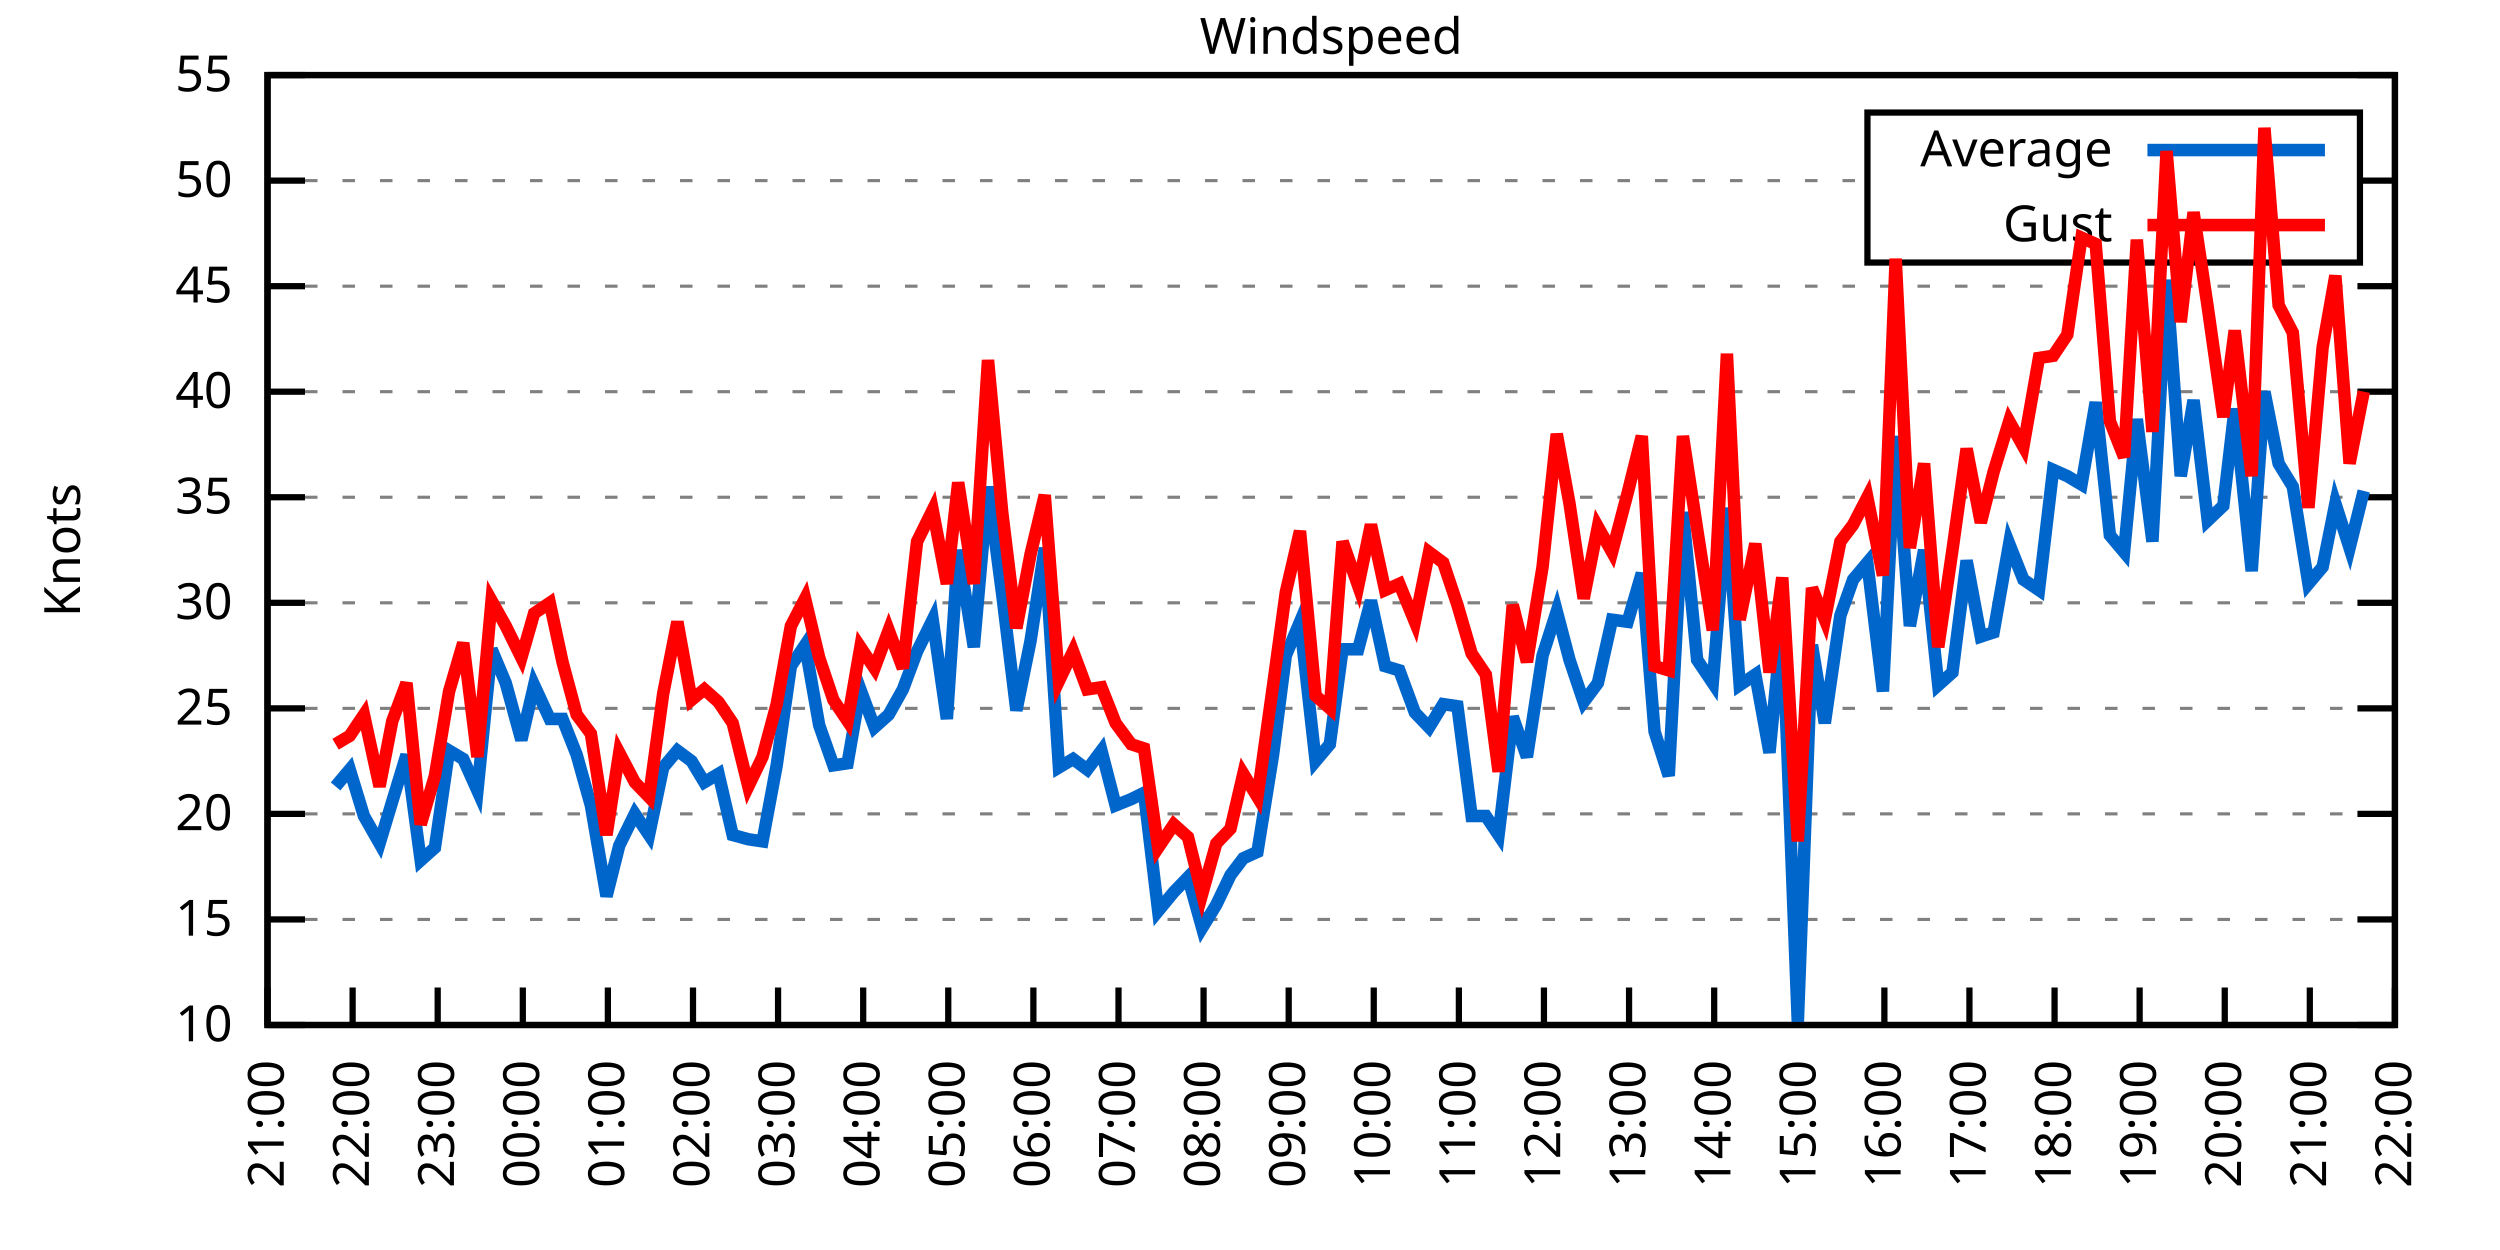
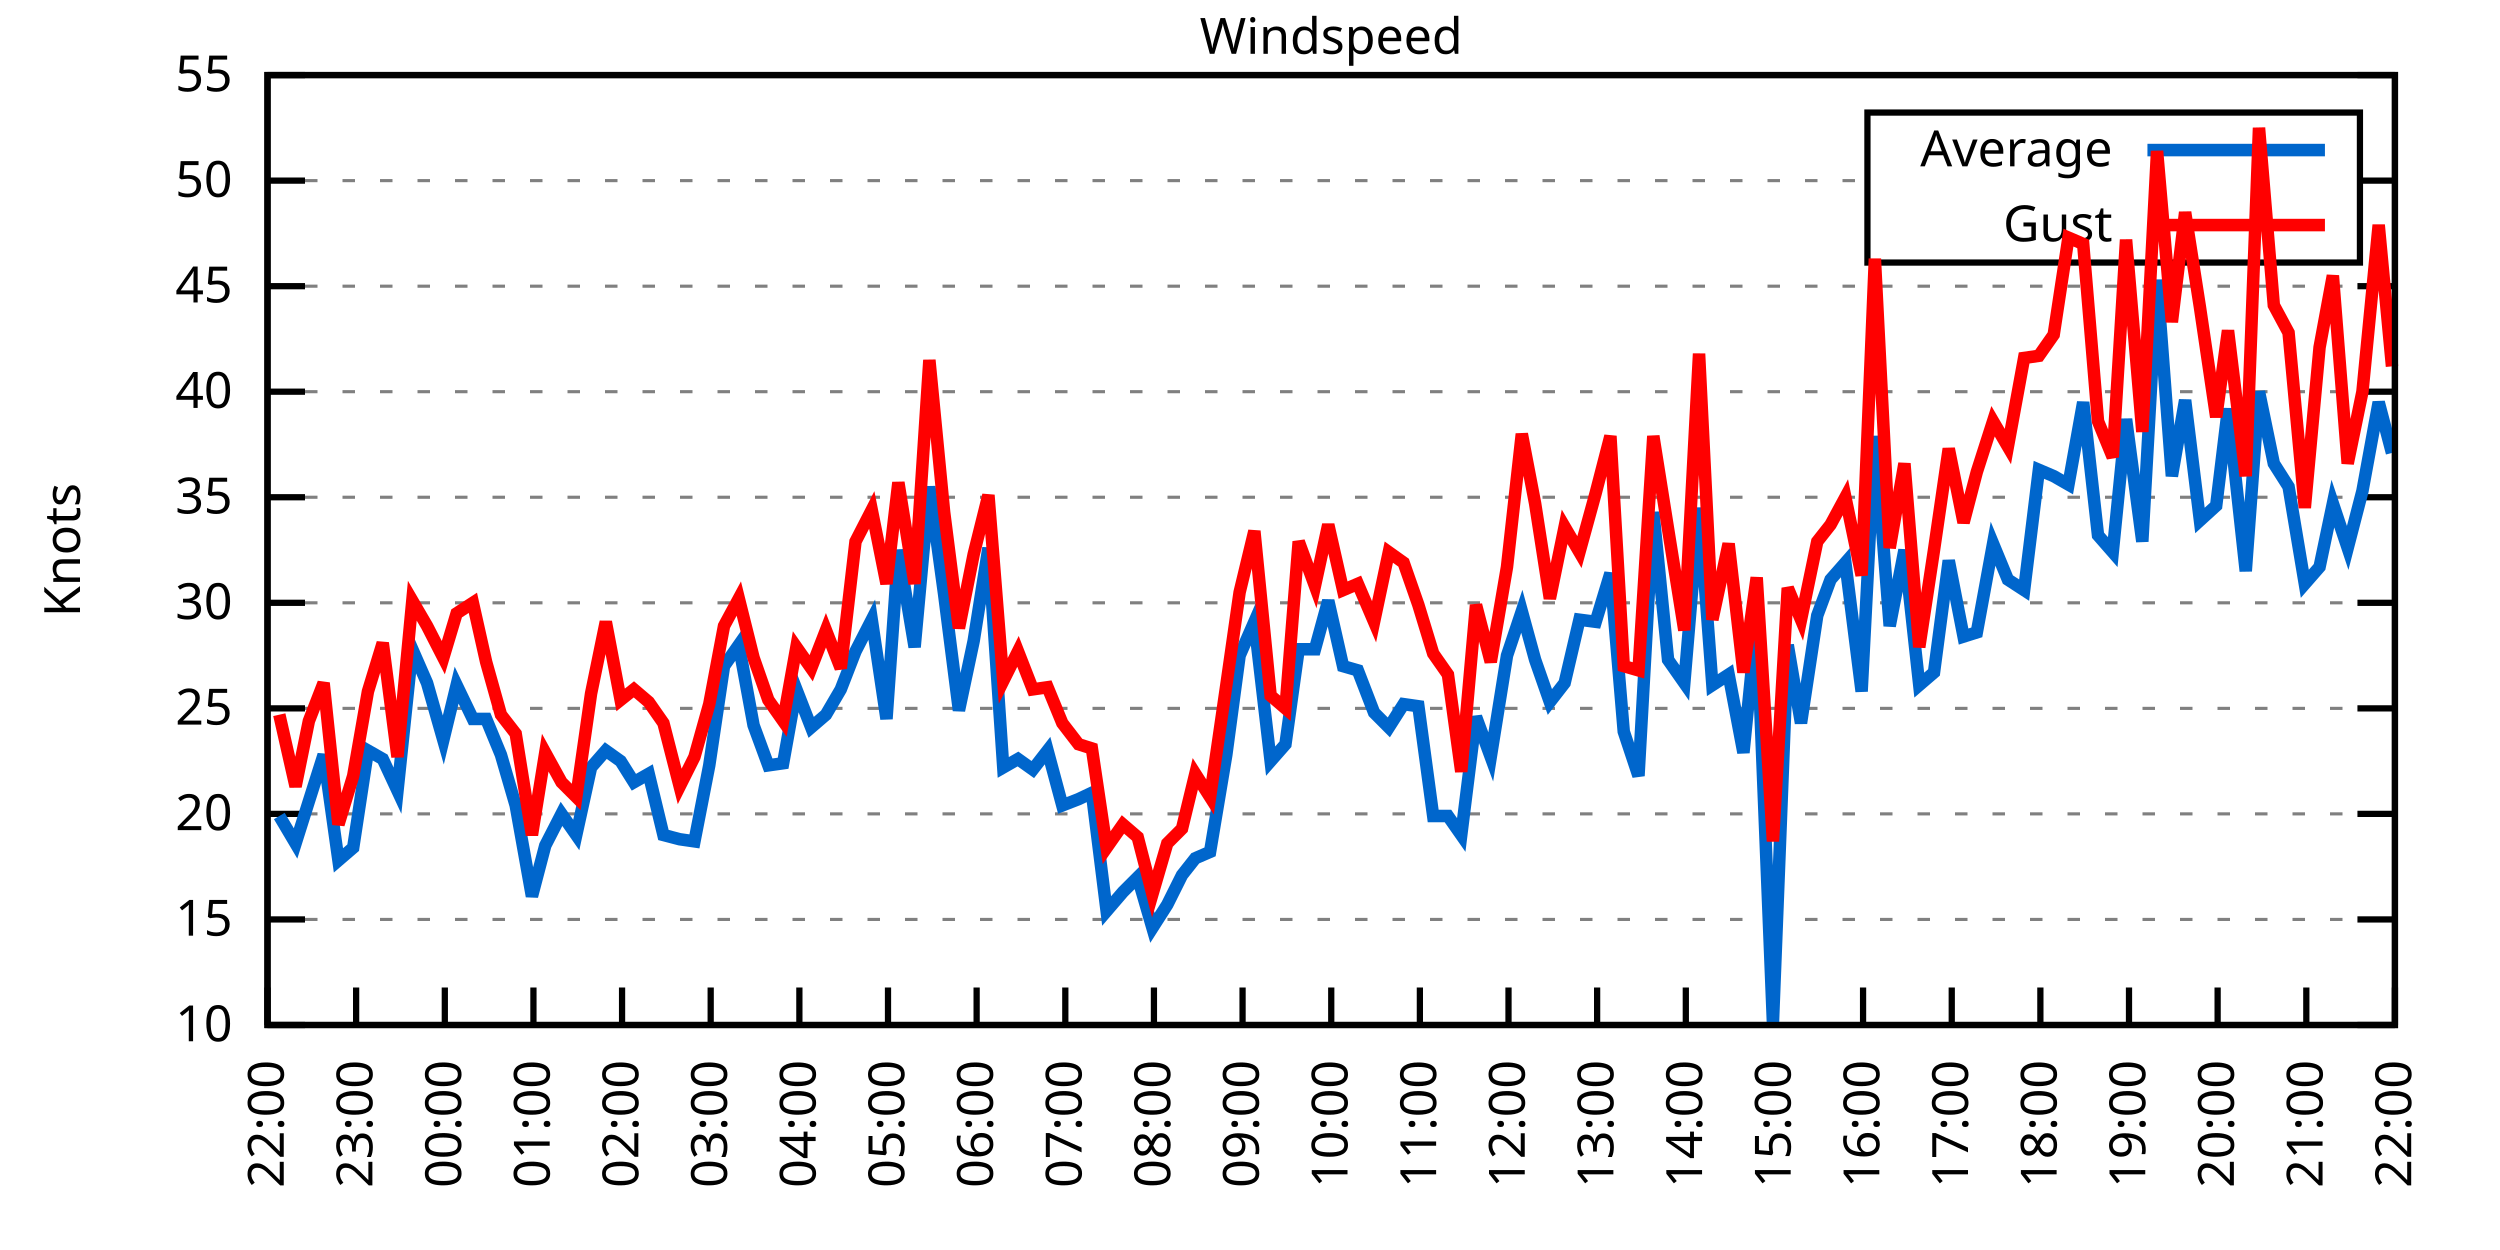
<svg xmlns="http://www.w3.org/2000/svg" xmlns:xlink="http://www.w3.org/1999/xlink" width="400" height="200" viewBox="0 0 400 200">
  <g id="gnuplot_canvas">
    <rect x="0" y="0" width="400" height="200" fill="none" />
    <defs>
      <circle id="gpDot" r="0.5" stroke-width="0.5" stroke="currentColor" />
      <path id="gpPt0" stroke-width="0.333" stroke="currentColor" d="M-1,0 h2 M0,-1 v2" />
      <path id="gpPt1" stroke-width="0.333" stroke="currentColor" d="M-1,-1 L1,1 M1,-1 L-1,1" />
      <path id="gpPt2" stroke-width="0.333" stroke="currentColor" d="M-1,0 L1,0 M0,-1 L0,1 M-1,-1 L1,1 M-1,1 L1,-1" />
      <rect id="gpPt3" stroke-width="0.333" stroke="currentColor" x="-1" y="-1" width="2" height="2" />
      <rect id="gpPt4" stroke-width="0.333" stroke="currentColor" fill="currentColor" x="-1" y="-1" width="2" height="2" />
      <circle id="gpPt5" stroke-width="0.333" stroke="currentColor" cx="0" cy="0" r="1" />
      <use xlink:href="#gpPt5" id="gpPt6" fill="currentColor" stroke="none" />
      <path id="gpPt7" stroke-width="0.333" stroke="currentColor" d="M0,-1.33 L-1.33,0.67 L1.33,0.67 z" />
      <use xlink:href="#gpPt7" id="gpPt8" fill="currentColor" stroke="none" />
      <use xlink:href="#gpPt7" id="gpPt9" stroke="currentColor" transform="rotate(180)" />
      <use xlink:href="#gpPt9" id="gpPt10" fill="currentColor" stroke="none" />
      <use xlink:href="#gpPt3" id="gpPt11" stroke="currentColor" transform="rotate(45)" />
      <use xlink:href="#gpPt11" id="gpPt12" fill="currentColor" stroke="none" />
      <path id="gpPt13" stroke-width="0.333" stroke="currentColor" d="M0,1.330 L1.265,0.411 L0.782,-1.067 L-0.782,-1.076 L-1.265,0.411 z" />
      <use xlink:href="#gpPt13" id="gpPt14" fill="currentColor" stroke="none" />
      <filter id="textbox" filterUnits="objectBoundingBox" x="0" y="0" height="1" width="1">
        <feFlood flood-color="white" flood-opacity="1" result="bgnd" />
        <feComposite in="SourceGraphic" in2="bgnd" operator="atop" />
      </filter>
      <filter id="greybox" filterUnits="objectBoundingBox" x="0" y="0" height="1" width="1">
        <feFlood flood-color="lightgrey" flood-opacity="1" result="grey" />
        <feComposite in="SourceGraphic" in2="grey" operator="atop" />
      </filter>
    </defs>
    <g fill="none" color="white" stroke="currentColor" stroke-width="1.00" stroke-linecap="butt" stroke-linejoin="miter">
</g>
    <g fill="none" color="black" stroke="currentColor" stroke-width="1.00" stroke-linecap="butt" stroke-linejoin="miter">
      <g stroke="none" shape-rendering="crispEdges">
        <polygon fill="rgb(255, 255, 255)" points="42.80,164.00 383.18,164.00 383.18,12.02 42.80,12.02 " />
      </g>
    </g>
    <g fill="none" color="black" stroke="currentColor" stroke-width="1.00" stroke-linecap="butt" stroke-linejoin="miter">
</g>
    <g fill="none" color="black" stroke="black" stroke-width="0.50" stroke-linecap="butt" stroke-linejoin="miter">
</g>
    <g fill="none" color="gray" stroke="currentColor" stroke-width="0.50" stroke-linecap="butt" stroke-linejoin="miter">
      <path stroke="gray" stroke-dasharray="2,4" class="gridline" d="M42.80,164.00 L383.19,164.00  " />
    </g>
    <g fill="none" color="gray" stroke="gray" stroke-width="1.00" stroke-linecap="butt" stroke-linejoin="miter">
</g>
    <g fill="none" color="black" stroke="currentColor" stroke-width="1.00" stroke-linecap="butt" stroke-linejoin="miter">
      <path stroke="black" d="M42.80,164.00 L48.80,164.00 M383.19,164.00 L377.19,164.00  " />
      <g transform="translate(37.20,166.60)" stroke="none" fill="black" font-family="Sans" font-size="8.00" text-anchor="end">
        <text>
          <tspan font-family="Sans"> 10</tspan>
        </text>
      </g>
    </g>
    <g fill="none" color="black" stroke="currentColor" stroke-width="1.00" stroke-linecap="butt" stroke-linejoin="miter">
</g>
    <g fill="none" color="black" stroke="black" stroke-width="0.50" stroke-linecap="butt" stroke-linejoin="miter">
</g>
    <g fill="none" color="gray" stroke="currentColor" stroke-width="0.50" stroke-linecap="butt" stroke-linejoin="miter">
      <path stroke="gray" stroke-dasharray="2,4" class="gridline" d="M42.80,147.11 L383.19,147.11  " />
    </g>
    <g fill="none" color="gray" stroke="gray" stroke-width="1.00" stroke-linecap="butt" stroke-linejoin="miter">
</g>
    <g fill="none" color="black" stroke="currentColor" stroke-width="1.00" stroke-linecap="butt" stroke-linejoin="miter">
      <path stroke="black" d="M42.80,147.11 L48.80,147.11 M383.19,147.11 L377.19,147.11  " />
      <g transform="translate(37.20,149.71)" stroke="none" fill="black" font-family="Sans" font-size="8.00" text-anchor="end">
        <text>
          <tspan font-family="Sans"> 15</tspan>
        </text>
      </g>
    </g>
    <g fill="none" color="black" stroke="currentColor" stroke-width="1.00" stroke-linecap="butt" stroke-linejoin="miter">
</g>
    <g fill="none" color="black" stroke="black" stroke-width="0.50" stroke-linecap="butt" stroke-linejoin="miter">
</g>
    <g fill="none" color="gray" stroke="currentColor" stroke-width="0.50" stroke-linecap="butt" stroke-linejoin="miter">
      <path stroke="gray" stroke-dasharray="2,4" class="gridline" d="M42.80,130.22 L383.19,130.22  " />
    </g>
    <g fill="none" color="gray" stroke="gray" stroke-width="1.00" stroke-linecap="butt" stroke-linejoin="miter">
</g>
    <g fill="none" color="black" stroke="currentColor" stroke-width="1.00" stroke-linecap="butt" stroke-linejoin="miter">
      <path stroke="black" d="M42.80,130.22 L48.80,130.22 M383.19,130.22 L377.19,130.22  " />
      <g transform="translate(37.20,132.82)" stroke="none" fill="black" font-family="Sans" font-size="8.00" text-anchor="end">
        <text>
          <tspan font-family="Sans"> 20</tspan>
        </text>
      </g>
    </g>
    <g fill="none" color="black" stroke="currentColor" stroke-width="1.00" stroke-linecap="butt" stroke-linejoin="miter">
</g>
    <g fill="none" color="black" stroke="black" stroke-width="0.50" stroke-linecap="butt" stroke-linejoin="miter">
</g>
    <g fill="none" color="gray" stroke="currentColor" stroke-width="0.50" stroke-linecap="butt" stroke-linejoin="miter">
      <path stroke="gray" stroke-dasharray="2,4" class="gridline" d="M42.80,113.34 L383.19,113.34  " />
    </g>
    <g fill="none" color="gray" stroke="gray" stroke-width="1.00" stroke-linecap="butt" stroke-linejoin="miter">
</g>
    <g fill="none" color="black" stroke="currentColor" stroke-width="1.00" stroke-linecap="butt" stroke-linejoin="miter">
      <path stroke="black" d="M42.80,113.34 L48.80,113.34 M383.19,113.34 L377.19,113.34  " />
      <g transform="translate(37.20,115.94)" stroke="none" fill="black" font-family="Sans" font-size="8.00" text-anchor="end">
        <text>
          <tspan font-family="Sans"> 25</tspan>
        </text>
      </g>
    </g>
    <g fill="none" color="black" stroke="currentColor" stroke-width="1.00" stroke-linecap="butt" stroke-linejoin="miter">
</g>
    <g fill="none" color="black" stroke="black" stroke-width="0.50" stroke-linecap="butt" stroke-linejoin="miter">
</g>
    <g fill="none" color="gray" stroke="currentColor" stroke-width="0.50" stroke-linecap="butt" stroke-linejoin="miter">
      <path stroke="gray" stroke-dasharray="2,4" class="gridline" d="M42.80,96.45 L383.19,96.45  " />
    </g>
    <g fill="none" color="gray" stroke="gray" stroke-width="1.00" stroke-linecap="butt" stroke-linejoin="miter">
</g>
    <g fill="none" color="black" stroke="currentColor" stroke-width="1.00" stroke-linecap="butt" stroke-linejoin="miter">
      <path stroke="black" d="M42.80,96.45 L48.80,96.45 M383.19,96.45 L377.19,96.45  " />
      <g transform="translate(37.20,99.05)" stroke="none" fill="black" font-family="Sans" font-size="8.00" text-anchor="end">
        <text>
          <tspan font-family="Sans"> 30</tspan>
        </text>
      </g>
    </g>
    <g fill="none" color="black" stroke="currentColor" stroke-width="1.00" stroke-linecap="butt" stroke-linejoin="miter">
</g>
    <g fill="none" color="black" stroke="black" stroke-width="0.50" stroke-linecap="butt" stroke-linejoin="miter">
</g>
    <g fill="none" color="gray" stroke="currentColor" stroke-width="0.50" stroke-linecap="butt" stroke-linejoin="miter">
      <path stroke="gray" stroke-dasharray="2,4" class="gridline" d="M42.80,79.56 L383.19,79.56  " />
    </g>
    <g fill="none" color="gray" stroke="gray" stroke-width="1.00" stroke-linecap="butt" stroke-linejoin="miter">
</g>
    <g fill="none" color="black" stroke="currentColor" stroke-width="1.00" stroke-linecap="butt" stroke-linejoin="miter">
      <path stroke="black" d="M42.80,79.56 L48.80,79.56 M383.19,79.56 L377.19,79.56  " />
      <g transform="translate(37.20,82.16)" stroke="none" fill="black" font-family="Sans" font-size="8.00" text-anchor="end">
        <text>
          <tspan font-family="Sans"> 35</tspan>
        </text>
      </g>
    </g>
    <g fill="none" color="black" stroke="currentColor" stroke-width="1.00" stroke-linecap="butt" stroke-linejoin="miter">
</g>
    <g fill="none" color="black" stroke="black" stroke-width="0.50" stroke-linecap="butt" stroke-linejoin="miter">
</g>
    <g fill="none" color="gray" stroke="currentColor" stroke-width="0.50" stroke-linecap="butt" stroke-linejoin="miter">
      <path stroke="gray" stroke-dasharray="2,4" class="gridline" d="M42.80,62.67 L383.19,62.67  " />
    </g>
    <g fill="none" color="gray" stroke="gray" stroke-width="1.00" stroke-linecap="butt" stroke-linejoin="miter">
</g>
    <g fill="none" color="black" stroke="currentColor" stroke-width="1.00" stroke-linecap="butt" stroke-linejoin="miter">
      <path stroke="black" d="M42.80,62.67 L48.80,62.67 M383.19,62.67 L377.19,62.67  " />
      <g transform="translate(37.20,65.27)" stroke="none" fill="black" font-family="Sans" font-size="8.00" text-anchor="end">
        <text>
          <tspan font-family="Sans"> 40</tspan>
        </text>
      </g>
    </g>
    <g fill="none" color="black" stroke="currentColor" stroke-width="1.00" stroke-linecap="butt" stroke-linejoin="miter">
</g>
    <g fill="none" color="black" stroke="black" stroke-width="0.50" stroke-linecap="butt" stroke-linejoin="miter">
</g>
    <g fill="none" color="gray" stroke="currentColor" stroke-width="0.50" stroke-linecap="butt" stroke-linejoin="miter">
      <path stroke="gray" stroke-dasharray="2,4" class="gridline" d="M42.80,45.79 L383.19,45.79  " />
    </g>
    <g fill="none" color="gray" stroke="gray" stroke-width="1.00" stroke-linecap="butt" stroke-linejoin="miter">
</g>
    <g fill="none" color="black" stroke="currentColor" stroke-width="1.00" stroke-linecap="butt" stroke-linejoin="miter">
      <path stroke="black" d="M42.80,45.79 L48.80,45.79 M383.19,45.79 L377.19,45.79  " />
      <g transform="translate(37.20,48.39)" stroke="none" fill="black" font-family="Sans" font-size="8.00" text-anchor="end">
        <text>
          <tspan font-family="Sans"> 45</tspan>
        </text>
      </g>
    </g>
    <g fill="none" color="black" stroke="currentColor" stroke-width="1.00" stroke-linecap="butt" stroke-linejoin="miter">
</g>
    <g fill="none" color="black" stroke="black" stroke-width="0.50" stroke-linecap="butt" stroke-linejoin="miter">
</g>
    <g fill="none" color="gray" stroke="currentColor" stroke-width="0.50" stroke-linecap="butt" stroke-linejoin="miter">
      <path stroke="gray" stroke-dasharray="2,4" class="gridline" d="M42.80,28.90 L298.79,28.90 M377.59,28.90 L383.19,28.90  " />
    </g>
    <g fill="none" color="gray" stroke="gray" stroke-width="1.00" stroke-linecap="butt" stroke-linejoin="miter">
</g>
    <g fill="none" color="black" stroke="currentColor" stroke-width="1.00" stroke-linecap="butt" stroke-linejoin="miter">
      <path stroke="black" d="M42.80,28.90 L48.80,28.90 M383.19,28.90 L377.19,28.90  " />
      <g transform="translate(37.20,31.50)" stroke="none" fill="black" font-family="Sans" font-size="8.00" text-anchor="end">
        <text>
          <tspan font-family="Sans"> 50</tspan>
        </text>
      </g>
    </g>
    <g fill="none" color="black" stroke="currentColor" stroke-width="1.00" stroke-linecap="butt" stroke-linejoin="miter">
</g>
    <g fill="none" color="black" stroke="black" stroke-width="0.50" stroke-linecap="butt" stroke-linejoin="miter">
</g>
    <g fill="none" color="gray" stroke="currentColor" stroke-width="0.50" stroke-linecap="butt" stroke-linejoin="miter">
      <path stroke="gray" stroke-dasharray="2,4" class="gridline" d="M42.80,12.01 L383.19,12.01  " />
    </g>
    <g fill="none" color="gray" stroke="gray" stroke-width="1.00" stroke-linecap="butt" stroke-linejoin="miter">
</g>
    <g fill="none" color="black" stroke="currentColor" stroke-width="1.00" stroke-linecap="butt" stroke-linejoin="miter">
      <path stroke="black" d="M42.80,12.01 L48.80,12.01 M383.19,12.01 L377.19,12.01  " />
      <g transform="translate(37.20,14.61)" stroke="none" fill="black" font-family="Sans" font-size="8.00" text-anchor="end">
        <text>
          <tspan font-family="Sans"> 55</tspan>
        </text>
      </g>
    </g>
    <g fill="none" color="black" stroke="currentColor" stroke-width="1.00" stroke-linecap="butt" stroke-linejoin="miter">
      <path stroke="black" d="M42.80,164.00 L42.80,158.00  " />
      <g transform="translate(45.40,169.60) rotate(270.00)" stroke="none" fill="black" font-family="Sans" font-size="8.00" text-anchor="end">
        <text>
-           <tspan font-family="Sans">21:00</tspan>
-         </text>
-       </g>
-     </g>
-     <g fill="none" color="black" stroke="currentColor" stroke-width="1.00" stroke-linecap="butt" stroke-linejoin="miter">
-       <path stroke="black" d="M56.42,164.00 L56.42,158.00  " />
-       <g transform="translate(59.02,169.60) rotate(270.00)" stroke="none" fill="black" font-family="Sans" font-size="8.00" text-anchor="end">
-         <text>
          <tspan font-family="Sans">22:00</tspan>
        </text>
      </g>
    </g>
    <g fill="none" color="black" stroke="currentColor" stroke-width="1.00" stroke-linecap="butt" stroke-linejoin="miter">
-       <path stroke="black" d="M70.03,164.00 L70.03,158.00  " />
-       <g transform="translate(72.63,169.60) rotate(270.00)" stroke="none" fill="black" font-family="Sans" font-size="8.00" text-anchor="end">
+       <path stroke="black" d="M56.98,164.00 L56.98,158.00  " />
+       <g transform="translate(59.58,169.60) rotate(270.00)" stroke="none" fill="black" font-family="Sans" font-size="8.00" text-anchor="end">
        <text>
          <tspan font-family="Sans">23:00</tspan>
        </text>
      </g>
    </g>
    <g fill="none" color="black" stroke="currentColor" stroke-width="1.00" stroke-linecap="butt" stroke-linejoin="miter">
-       <path stroke="black" d="M83.65,164.00 L83.65,158.00  " />
-       <g transform="translate(86.25,169.60) rotate(270.00)" stroke="none" fill="black" font-family="Sans" font-size="8.00" text-anchor="end">
+       <path stroke="black" d="M71.17,164.00 L71.17,158.00  " />
+       <g transform="translate(73.77,169.60) rotate(270.00)" stroke="none" fill="black" font-family="Sans" font-size="8.00" text-anchor="end">
        <text>
          <tspan font-family="Sans">00:00</tspan>
        </text>
      </g>
    </g>
    <g fill="none" color="black" stroke="currentColor" stroke-width="1.00" stroke-linecap="butt" stroke-linejoin="miter">
-       <path stroke="black" d="M97.26,164.00 L97.26,158.00  " />
-       <g transform="translate(99.86,169.60) rotate(270.00)" stroke="none" fill="black" font-family="Sans" font-size="8.00" text-anchor="end">
+       <path stroke="black" d="M85.35,164.00 L85.35,158.00  " />
+       <g transform="translate(87.95,169.60) rotate(270.00)" stroke="none" fill="black" font-family="Sans" font-size="8.00" text-anchor="end">
        <text>
          <tspan font-family="Sans">01:00</tspan>
        </text>
      </g>
    </g>
    <g fill="none" color="black" stroke="currentColor" stroke-width="1.00" stroke-linecap="butt" stroke-linejoin="miter">
-       <path stroke="black" d="M110.88,164.00 L110.88,158.00  " />
-       <g transform="translate(113.48,169.60) rotate(270.00)" stroke="none" fill="black" font-family="Sans" font-size="8.00" text-anchor="end">
+       <path stroke="black" d="M99.53,164.00 L99.53,158.00  " />
+       <g transform="translate(102.13,169.60) rotate(270.00)" stroke="none" fill="black" font-family="Sans" font-size="8.00" text-anchor="end">
        <text>
          <tspan font-family="Sans">02:00</tspan>
        </text>
      </g>
    </g>
    <g fill="none" color="black" stroke="currentColor" stroke-width="1.00" stroke-linecap="butt" stroke-linejoin="miter">
-       <path stroke="black" d="M124.49,164.00 L124.49,158.00  " />
-       <g transform="translate(127.09,169.60) rotate(270.00)" stroke="none" fill="black" font-family="Sans" font-size="8.00" text-anchor="end">
+       <path stroke="black" d="M113.71,164.00 L113.71,158.00  " />
+       <g transform="translate(116.31,169.60) rotate(270.00)" stroke="none" fill="black" font-family="Sans" font-size="8.00" text-anchor="end">
        <text>
          <tspan font-family="Sans">03:00</tspan>
        </text>
      </g>
    </g>
    <g fill="none" color="black" stroke="currentColor" stroke-width="1.00" stroke-linecap="butt" stroke-linejoin="miter">
-       <path stroke="black" d="M138.11,164.00 L138.11,158.00  " />
-       <g transform="translate(140.71,169.60) rotate(270.00)" stroke="none" fill="black" font-family="Sans" font-size="8.00" text-anchor="end">
+       <path stroke="black" d="M127.90,164.00 L127.90,158.00  " />
+       <g transform="translate(130.50,169.60) rotate(270.00)" stroke="none" fill="black" font-family="Sans" font-size="8.00" text-anchor="end">
        <text>
          <tspan font-family="Sans">04:00</tspan>
        </text>
      </g>
    </g>
    <g fill="none" color="black" stroke="currentColor" stroke-width="1.00" stroke-linecap="butt" stroke-linejoin="miter">
-       <path stroke="black" d="M151.72,164.00 L151.72,158.00  " />
-       <g transform="translate(154.32,169.60) rotate(270.00)" stroke="none" fill="black" font-family="Sans" font-size="8.00" text-anchor="end">
+       <path stroke="black" d="M142.08,164.00 L142.08,158.00  " />
+       <g transform="translate(144.68,169.60) rotate(270.00)" stroke="none" fill="black" font-family="Sans" font-size="8.00" text-anchor="end">
        <text>
          <tspan font-family="Sans">05:00</tspan>
        </text>
      </g>
    </g>
    <g fill="none" color="black" stroke="currentColor" stroke-width="1.00" stroke-linecap="butt" stroke-linejoin="miter">
-       <path stroke="black" d="M165.34,164.00 L165.34,158.00  " />
-       <g transform="translate(167.94,169.60) rotate(270.00)" stroke="none" fill="black" font-family="Sans" font-size="8.00" text-anchor="end">
+       <path stroke="black" d="M156.26,164.00 L156.26,158.00  " />
+       <g transform="translate(158.86,169.60) rotate(270.00)" stroke="none" fill="black" font-family="Sans" font-size="8.00" text-anchor="end">
        <text>
          <tspan font-family="Sans">06:00</tspan>
        </text>
      </g>
    </g>
    <g fill="none" color="black" stroke="currentColor" stroke-width="1.00" stroke-linecap="butt" stroke-linejoin="miter">
-       <path stroke="black" d="M178.96,164.00 L178.96,158.00  " />
-       <g transform="translate(181.56,169.60) rotate(270.00)" stroke="none" fill="black" font-family="Sans" font-size="8.00" text-anchor="end">
+       <path stroke="black" d="M170.45,164.00 L170.45,158.00  " />
+       <g transform="translate(173.05,169.60) rotate(270.00)" stroke="none" fill="black" font-family="Sans" font-size="8.00" text-anchor="end">
        <text>
          <tspan font-family="Sans">07:00</tspan>
        </text>
      </g>
    </g>
    <g fill="none" color="black" stroke="currentColor" stroke-width="1.00" stroke-linecap="butt" stroke-linejoin="miter">
-       <path stroke="black" d="M192.57,164.00 L192.57,158.00  " />
-       <g transform="translate(195.17,169.60) rotate(270.00)" stroke="none" fill="black" font-family="Sans" font-size="8.00" text-anchor="end">
+       <path stroke="black" d="M184.63,164.00 L184.63,158.00  " />
+       <g transform="translate(187.23,169.60) rotate(270.00)" stroke="none" fill="black" font-family="Sans" font-size="8.00" text-anchor="end">
        <text>
          <tspan font-family="Sans">08:00</tspan>
        </text>
      </g>
    </g>
    <g fill="none" color="black" stroke="currentColor" stroke-width="1.00" stroke-linecap="butt" stroke-linejoin="miter">
-       <path stroke="black" d="M206.19,164.00 L206.19,158.00  " />
-       <g transform="translate(208.79,169.60) rotate(270.00)" stroke="none" fill="black" font-family="Sans" font-size="8.00" text-anchor="end">
+       <path stroke="black" d="M198.81,164.00 L198.81,158.00  " />
+       <g transform="translate(201.41,169.60) rotate(270.00)" stroke="none" fill="black" font-family="Sans" font-size="8.00" text-anchor="end">
        <text>
          <tspan font-family="Sans">09:00</tspan>
        </text>
      </g>
    </g>
    <g fill="none" color="black" stroke="currentColor" stroke-width="1.00" stroke-linecap="butt" stroke-linejoin="miter">
-       <path stroke="black" d="M219.80,164.00 L219.80,158.00  " />
-       <g transform="translate(222.40,169.60) rotate(270.00)" stroke="none" fill="black" font-family="Sans" font-size="8.00" text-anchor="end">
+       <path stroke="black" d="M213.00,164.00 L213.00,158.00  " />
+       <g transform="translate(215.60,169.60) rotate(270.00)" stroke="none" fill="black" font-family="Sans" font-size="8.00" text-anchor="end">
        <text>
          <tspan font-family="Sans">10:00</tspan>
        </text>
      </g>
    </g>
    <g fill="none" color="black" stroke="currentColor" stroke-width="1.00" stroke-linecap="butt" stroke-linejoin="miter">
-       <path stroke="black" d="M233.42,164.00 L233.42,158.00  " />
-       <g transform="translate(236.02,169.60) rotate(270.00)" stroke="none" fill="black" font-family="Sans" font-size="8.00" text-anchor="end">
+       <path stroke="black" d="M227.18,164.00 L227.18,158.00  " />
+       <g transform="translate(229.78,169.60) rotate(270.00)" stroke="none" fill="black" font-family="Sans" font-size="8.00" text-anchor="end">
        <text>
          <tspan font-family="Sans">11:00</tspan>
        </text>
      </g>
    </g>
    <g fill="none" color="black" stroke="currentColor" stroke-width="1.00" stroke-linecap="butt" stroke-linejoin="miter">
-       <path stroke="black" d="M247.03,164.00 L247.03,158.00  " />
-       <g transform="translate(249.63,169.60) rotate(270.00)" stroke="none" fill="black" font-family="Sans" font-size="8.00" text-anchor="end">
+       <path stroke="black" d="M241.36,164.00 L241.36,158.00  " />
+       <g transform="translate(243.96,169.60) rotate(270.00)" stroke="none" fill="black" font-family="Sans" font-size="8.00" text-anchor="end">
        <text>
          <tspan font-family="Sans">12:00</tspan>
        </text>
      </g>
    </g>
    <g fill="none" color="black" stroke="currentColor" stroke-width="1.00" stroke-linecap="butt" stroke-linejoin="miter">
-       <path stroke="black" d="M260.65,164.00 L260.65,158.00  " />
-       <g transform="translate(263.25,169.60) rotate(270.00)" stroke="none" fill="black" font-family="Sans" font-size="8.00" text-anchor="end">
+       <path stroke="black" d="M255.54,164.00 L255.54,158.00  " />
+       <g transform="translate(258.14,169.60) rotate(270.00)" stroke="none" fill="black" font-family="Sans" font-size="8.00" text-anchor="end">
        <text>
          <tspan font-family="Sans">13:00</tspan>
        </text>
      </g>
    </g>
    <g fill="none" color="black" stroke="currentColor" stroke-width="1.00" stroke-linecap="butt" stroke-linejoin="miter">
-       <path stroke="black" d="M274.27,164.00 L274.27,158.00  " />
-       <g transform="translate(276.87,169.60) rotate(270.00)" stroke="none" fill="black" font-family="Sans" font-size="8.00" text-anchor="end">
+       <path stroke="black" d="M269.73,164.00 L269.73,158.00  " />
+       <g transform="translate(272.33,169.60) rotate(270.00)" stroke="none" fill="black" font-family="Sans" font-size="8.00" text-anchor="end">
        <text>
          <tspan font-family="Sans">14:00</tspan>
        </text>
      </g>
    </g>
    <g fill="none" color="black" stroke="currentColor" stroke-width="1.00" stroke-linecap="butt" stroke-linejoin="miter">
-       <path stroke="black" d="M287.88,164.00 L287.88,158.00  " />
-       <g transform="translate(290.48,169.60) rotate(270.00)" stroke="none" fill="black" font-family="Sans" font-size="8.00" text-anchor="end">
+       <path stroke="black" d="M283.91,164.00 L283.91,158.00  " />
+       <g transform="translate(286.51,169.60) rotate(270.00)" stroke="none" fill="black" font-family="Sans" font-size="8.00" text-anchor="end">
        <text>
          <tspan font-family="Sans">15:00</tspan>
        </text>
      </g>
    </g>
    <g fill="none" color="black" stroke="currentColor" stroke-width="1.00" stroke-linecap="butt" stroke-linejoin="miter">
-       <path stroke="black" d="M301.50,164.00 L301.50,158.00  " />
-       <g transform="translate(304.10,169.60) rotate(270.00)" stroke="none" fill="black" font-family="Sans" font-size="8.00" text-anchor="end">
+       <path stroke="black" d="M298.09,164.00 L298.09,158.00  " />
+       <g transform="translate(300.69,169.60) rotate(270.00)" stroke="none" fill="black" font-family="Sans" font-size="8.00" text-anchor="end">
        <text>
          <tspan font-family="Sans">16:00</tspan>
        </text>
      </g>
    </g>
    <g fill="none" color="black" stroke="currentColor" stroke-width="1.00" stroke-linecap="butt" stroke-linejoin="miter">
-       <path stroke="black" d="M315.11,164.00 L315.11,158.00  " />
-       <g transform="translate(317.71,169.60) rotate(270.00)" stroke="none" fill="black" font-family="Sans" font-size="8.00" text-anchor="end">
+       <path stroke="black" d="M312.28,164.00 L312.28,158.00  " />
+       <g transform="translate(314.88,169.60) rotate(270.00)" stroke="none" fill="black" font-family="Sans" font-size="8.00" text-anchor="end">
        <text>
          <tspan font-family="Sans">17:00</tspan>
        </text>
      </g>
    </g>
    <g fill="none" color="black" stroke="currentColor" stroke-width="1.00" stroke-linecap="butt" stroke-linejoin="miter">
-       <path stroke="black" d="M328.73,164.00 L328.73,158.00  " />
-       <g transform="translate(331.33,169.60) rotate(270.00)" stroke="none" fill="black" font-family="Sans" font-size="8.00" text-anchor="end">
+       <path stroke="black" d="M326.46,164.00 L326.46,158.00  " />
+       <g transform="translate(329.06,169.60) rotate(270.00)" stroke="none" fill="black" font-family="Sans" font-size="8.00" text-anchor="end">
        <text>
          <tspan font-family="Sans">18:00</tspan>
        </text>
      </g>
    </g>
    <g fill="none" color="black" stroke="currentColor" stroke-width="1.00" stroke-linecap="butt" stroke-linejoin="miter">
-       <path stroke="black" d="M342.34,164.00 L342.34,158.00  " />
-       <g transform="translate(344.94,169.60) rotate(270.00)" stroke="none" fill="black" font-family="Sans" font-size="8.00" text-anchor="end">
+       <path stroke="black" d="M340.64,164.00 L340.64,158.00  " />
+       <g transform="translate(343.24,169.60) rotate(270.00)" stroke="none" fill="black" font-family="Sans" font-size="8.00" text-anchor="end">
        <text>
          <tspan font-family="Sans">19:00</tspan>
        </text>
      </g>
    </g>
    <g fill="none" color="black" stroke="currentColor" stroke-width="1.00" stroke-linecap="butt" stroke-linejoin="miter">
-       <path stroke="black" d="M355.96,164.00 L355.96,158.00  " />
-       <g transform="translate(358.56,169.60) rotate(270.00)" stroke="none" fill="black" font-family="Sans" font-size="8.00" text-anchor="end">
+       <path stroke="black" d="M354.82,164.00 L354.82,158.00  " />
+       <g transform="translate(357.42,169.60) rotate(270.00)" stroke="none" fill="black" font-family="Sans" font-size="8.00" text-anchor="end">
        <text>
          <tspan font-family="Sans">20:00</tspan>
        </text>
      </g>
    </g>
    <g fill="none" color="black" stroke="currentColor" stroke-width="1.00" stroke-linecap="butt" stroke-linejoin="miter">
-       <path stroke="black" d="M369.57,164.00 L369.57,158.00  " />
-       <g transform="translate(372.17,169.60) rotate(270.00)" stroke="none" fill="black" font-family="Sans" font-size="8.00" text-anchor="end">
+       <path stroke="black" d="M369.01,164.00 L369.01,158.00  " />
+       <g transform="translate(371.61,169.60) rotate(270.00)" stroke="none" fill="black" font-family="Sans" font-size="8.00" text-anchor="end">
        <text>
          <tspan font-family="Sans">21:00</tspan>
        </text>
      </g>
    </g>
    <g fill="none" color="black" stroke="currentColor" stroke-width="1.00" stroke-linecap="butt" stroke-linejoin="miter">
      <path stroke="black" d="M383.19,164.00 L383.19,158.00  " />
      <g transform="translate(385.79,169.60) rotate(270.00)" stroke="none" fill="black" font-family="Sans" font-size="8.00" text-anchor="end">
        <text>
          <tspan font-family="Sans">22:00</tspan>
        </text>
      </g>
    </g>
    <g fill="none" color="black" stroke="currentColor" stroke-width="1.00" stroke-linecap="butt" stroke-linejoin="miter">
</g>
    <g fill="none" color="black" stroke="currentColor" stroke-width="1.00" stroke-linecap="butt" stroke-linejoin="miter">
      <path stroke="black" d="M42.80,12.01 L42.80,164.00 L383.19,164.00 L383.19,12.01 L42.80,12.01 Z  " />
    </g>
    <g fill="none" color="black" stroke="currentColor" stroke-width="1.00" stroke-linecap="butt" stroke-linejoin="miter">
</g>
    <g fill="none" color="black" stroke="currentColor" stroke-width="1.00" stroke-linecap="butt" stroke-linejoin="miter">
      <path stroke="black" d="M298.79,42.01 L298.79,18.01 L377.59,18.01 L377.59,42.01 L298.79,42.01 Z  " />
    </g>
    <g id="Windspeed_plot_1">
      <g fill="none" color="white" stroke="black" stroke-width="2.00" stroke-linecap="butt" stroke-linejoin="miter">
</g>
      <g fill="none" color="black" stroke="currentColor" stroke-width="2.00" stroke-linecap="butt" stroke-linejoin="miter">
        <g transform="translate(337.99,26.61)" stroke="none" fill="black" font-family="Sans" font-size="8.00" text-anchor="end">
          <text>
            <tspan font-family="Sans">Average</tspan>
          </text>
        </g>
      </g>
      <g fill="none" color="black" stroke="currentColor" stroke-width="2.00" stroke-linecap="butt" stroke-linejoin="miter">
-         <path stroke="rgb(  0, 102, 204)" d="M343.59,24.01 L371.99,24.01 M53.69,125.83 L55.96,123.13 L58.23,130.56 L60.73,134.95 L62.77,128.20 L65.04,120.77   L67.31,137.66 L69.58,135.63 L71.85,120.09 L74.12,121.44 L76.39,126.51 L78.65,103.88 L80.92,109.28 L83.42,118.40   L85.46,109.62 L87.96,115.03 L90.00,115.03 L92.27,120.77 L94.54,128.87 L97.04,143.40 L99.08,135.29 L101.57,130.22   L103.84,133.60 L106.11,122.79 L108.38,120.09 L110.65,121.78 L112.69,125.16 L114.96,123.81 L117.23,133.60 L119.73,134.28   L122.00,134.62 L124.27,122.46 L126.54,106.58 L128.81,103.20 L131.07,116.04 L133.34,122.46 L135.61,122.12 L137.66,110.30   L139.92,116.38 L142.19,114.35 L144.46,110.30 L146.73,104.22 L149.23,99.15 L151.50,115.03 L153.31,88.00 L155.81,103.54   L158.08,77.87 L160.35,95.10 L162.62,113.67 L164.89,102.53 L167.16,87.67 L169.43,122.79 L171.69,121.44 L173.96,123.13   L176.23,120.09 L178.50,128.87 L181.00,127.86 L183.04,126.85 L185.31,145.76 L187.81,142.72 L190.08,140.36 L192.34,148.46   L194.61,144.75 L196.88,140.02 L198.93,137.32 L201.19,136.30 L203.69,120.77 L205.73,104.89 L208.00,99.49 L210.50,121.78   L212.77,119.08 L214.81,103.88 L217.31,103.88 L219.35,96.11 L221.62,106.58 L223.89,107.26 L226.38,114.01 L228.65,116.38   L230.92,112.66 L233.19,113.00 L235.46,130.56 L237.73,130.56 L239.77,133.60 L242.04,114.69 L244.31,121.11 L246.81,104.89   L249.08,97.80 L251.12,105.57 L253.39,112.32 L255.66,109.28 L257.93,99.15 L260.42,99.49 L262.69,91.72 L264.73,117.05   L267.00,124.14 L269.27,81.93 L271.54,105.57 L274.04,109.28 L276.31,81.25 L278.35,109.62 L280.85,107.93 L283.12,120.43   L285.16,99.15 L287.65,163.66 L289.92,103.20 L291.97,115.70 L294.46,98.48 L296.50,92.73 L298.77,90.03 L301.27,110.63   L303.31,69.77 L305.58,100.16 L307.85,88.00 L310.12,109.62 L312.39,107.59 L314.66,89.69 L316.93,101.85 L318.97,101.18   L321.47,86.99 L323.74,92.73 L326.23,94.42 L328.50,75.17 L330.77,76.18 L333.04,77.53 L335.31,64.36 L337.58,85.64   L339.85,88.34 L341.89,67.06 L344.39,86.65 L346.65,44.77 L348.92,76.18 L350.97,64.02 L353.24,83.28 L355.73,80.91   L357.55,65.38 L360.27,91.38 L362.31,62.67 L364.58,74.16 L366.85,77.87 L369.35,93.41 L371.62,90.71 L373.66,80.57   L375.93,87.67 L378.20,78.55  " />
+         <path stroke="rgb(  0, 102, 204)" d="M343.59,24.01 L371.99,24.01 M44.69,130.56 L47.29,134.95 L49.42,128.20 L51.78,120.77 L54.15,137.66 L56.51,135.63   L58.87,120.09 L61.24,121.44 L63.60,126.51 L65.97,103.88 L68.33,109.28 L70.93,118.40 L73.06,109.62 L75.66,115.03   L77.78,115.03 L80.15,120.77 L82.51,128.87 L85.11,143.40 L87.24,135.29 L89.84,130.22 L92.20,133.60 L94.57,122.79   L96.93,120.09 L99.30,121.78 L101.42,125.16 L103.79,123.81 L106.15,133.60 L108.75,134.28 L111.11,134.62 L113.48,122.46   L115.84,106.58 L118.21,103.20 L120.57,116.04 L122.93,122.46 L125.30,122.12 L127.42,110.30 L129.79,116.38 L132.15,114.35   L134.52,110.30 L136.88,104.22 L139.48,99.15 L141.84,115.03 L143.74,88.00 L146.34,103.54 L148.70,77.87 L151.06,95.10   L153.43,113.67 L155.79,102.53 L158.15,87.67 L160.52,122.79 L162.88,121.44 L165.25,123.13 L167.61,120.09 L169.97,128.87   L172.57,127.86 L174.70,126.85 L177.06,145.76 L179.67,142.72 L182.03,140.36 L184.39,148.46 L186.76,144.75 L189.12,140.02   L191.25,137.32 L193.61,136.30 L196.21,120.77 L198.34,104.89 L200.70,99.49 L203.30,121.78 L205.67,119.08 L207.79,103.88   L210.39,103.88 L212.52,96.11 L214.89,106.58 L217.25,107.26 L219.85,114.01 L222.21,116.38 L224.58,112.66 L226.94,113.00   L229.31,130.56 L231.67,130.56 L233.80,133.60 L236.16,114.69 L238.52,121.11 L241.12,104.89 L243.49,97.80 L245.62,105.57   L247.98,112.32 L250.34,109.28 L252.71,99.15 L255.31,99.49 L257.67,91.72 L259.80,117.05 L262.16,124.14 L264.53,81.93   L266.89,105.57 L269.49,109.28 L271.85,81.25 L273.98,109.62 L276.58,107.93 L278.95,120.43 L281.07,99.15 L283.67,163.66   L286.04,103.20 L288.16,115.70 L290.76,98.48 L292.89,92.73 L295.26,90.03 L297.86,110.63 L299.98,69.77 L302.35,100.16   L304.71,88.00 L307.08,109.62 L309.44,107.59 L311.80,89.69 L314.17,101.85 L316.29,101.18 L318.89,86.99 L321.26,92.73   L323.86,94.42 L326.22,75.17 L328.59,76.18 L330.95,77.53 L333.31,64.36 L335.68,85.64 L338.04,88.34 L340.17,67.06   L342.77,86.65 L345.13,44.77 L347.50,76.18 L349.62,64.02 L351.99,83.28 L354.59,80.91 L356.48,65.38 L359.32,91.38   L361.44,62.67 L363.81,74.16 L366.17,77.87 L368.77,93.41 L371.13,90.71 L373.26,80.57 L375.63,87.67 L377.99,78.55   L380.59,64.36 L382.72,72.47  " />
      </g>
    </g>
    <g id="Windspeed_plot_2">
      <g fill="none" color="black" stroke="currentColor" stroke-width="2.00" stroke-linecap="butt" stroke-linejoin="miter">
        <g transform="translate(337.99,38.61)" stroke="none" fill="black" font-family="Sans" font-size="8.00" text-anchor="end">
          <text>
            <tspan font-family="Sans">Gust</tspan>
          </text>
        </g>
      </g>
      <g fill="none" color="black" stroke="currentColor" stroke-width="2.00" stroke-linecap="butt" stroke-linejoin="miter">
-         <path stroke="rgb(255,   0,   0)" d="M343.59,36.01 L371.99,36.01 M53.69,119.08 L55.96,117.73 L58.23,114.35 L60.73,125.83 L62.77,115.36 L65.04,109.28   L67.31,131.91 L69.58,124.14 L71.85,110.63 L74.12,102.87 L76.39,121.11 L78.65,96.11 L80.92,100.16 L83.42,105.23   L85.46,98.14 L87.96,96.45 L90.00,105.91 L92.27,114.35 L94.54,117.39 L97.04,133.60 L99.08,120.43 L101.57,125.16   L103.84,127.52 L106.11,110.97 L108.38,99.49 L110.65,111.99 L112.69,110.30 L114.96,112.32 L117.23,115.70 L119.73,125.83   L122.00,121.11 L124.27,112.66 L126.54,100.16 L128.81,95.77 L131.07,105.23 L133.34,111.99 L135.61,115.36 L137.66,103.54   L139.92,106.92 L142.19,100.84 L144.46,106.92 L146.73,86.65 L149.23,81.59 L151.50,93.41 L153.31,77.20 L155.81,93.41   L158.08,57.61 L160.35,81.93 L162.62,100.50 L164.89,88.68 L167.16,79.22 L169.43,108.95 L171.69,104.22 L173.96,110.30   L176.23,109.96 L178.50,115.70 L181.00,119.08 L183.04,119.75 L185.31,135.63 L187.81,131.91 L190.08,133.94 L192.34,143.06   L194.61,134.95 L196.88,132.59 L198.93,123.81 L201.19,127.52 L203.69,109.62 L205.73,94.76 L208.00,84.97 L210.50,111.31   L212.77,113.34 L214.81,86.65 L217.31,93.75 L219.35,83.95 L221.62,94.42 L223.89,93.41 L226.38,99.49 L228.65,88.34   L230.92,90.03 L233.19,96.79 L235.46,104.56 L237.73,107.93 L239.77,123.47 L242.04,96.79 L244.31,105.91 L246.81,90.71   L249.08,69.43 L251.12,80.57 L253.39,95.77 L255.66,84.29 L257.93,88.34 L260.42,78.89 L262.69,69.77 L264.73,106.58   L267.00,107.26 L269.27,69.77 L271.54,84.63 L274.04,100.84 L276.31,56.59 L278.35,99.15 L280.85,86.99 L283.12,107.59   L285.16,92.40 L287.65,134.62 L289.92,94.08 L291.97,99.15 L294.46,86.65 L296.50,83.95 L298.77,79.56 L301.27,92.06   L303.31,41.39 L305.58,87.67 L307.85,74.16 L310.12,103.54 L312.39,88.00 L314.66,71.79 L316.93,83.61 L318.97,75.51   L321.47,67.40 L323.74,71.45 L326.23,57.27 L328.50,56.93 L330.77,53.55 L333.04,38.02 L335.31,39.03 L337.58,67.40   L339.85,73.14 L341.89,38.35 L344.39,69.09 L346.65,24.17 L348.92,51.53 L350.97,33.96 L353.24,49.16 L355.73,66.73   L357.55,52.88 L360.27,76.18 L362.31,20.45 L364.58,48.83 L366.85,53.22 L369.35,81.25 L371.62,55.58 L373.66,44.10   L375.93,74.16 L378.20,62.67  " />
+         <path stroke="rgb(255,   0,   0)" d="M343.59,36.01 L371.99,36.01 M44.69,114.35 L47.29,125.83 L49.42,115.36 L51.78,109.28 L54.15,131.91 L56.51,124.14   L58.87,110.63 L61.24,102.87 L63.60,121.11 L65.97,96.11 L68.33,100.16 L70.93,105.23 L73.06,98.14 L75.66,96.45   L77.78,105.91 L80.15,114.35 L82.51,117.39 L85.11,133.60 L87.24,120.43 L89.84,125.16 L92.20,127.52 L94.57,110.97   L96.93,99.49 L99.30,111.99 L101.42,110.30 L103.79,112.32 L106.15,115.70 L108.75,125.83 L111.11,121.11 L113.48,112.66   L115.84,100.16 L118.21,95.77 L120.57,105.23 L122.93,111.99 L125.30,115.36 L127.42,103.54 L129.79,106.92 L132.15,100.84   L134.52,106.92 L136.88,86.65 L139.48,81.59 L141.84,93.41 L143.74,77.20 L146.34,93.41 L148.70,57.61 L151.06,81.93   L153.43,100.50 L155.79,88.68 L158.15,79.22 L160.52,108.95 L162.88,104.22 L165.25,110.30 L167.61,109.96 L169.97,115.70   L172.57,119.08 L174.70,119.75 L177.06,135.63 L179.67,131.91 L182.03,133.94 L184.39,143.06 L186.76,134.95 L189.12,132.59   L191.25,123.81 L193.61,127.52 L196.21,109.62 L198.34,94.76 L200.70,84.97 L203.30,111.31 L205.67,113.34 L207.79,86.65   L210.39,93.75 L212.52,83.95 L214.89,94.42 L217.25,93.41 L219.85,99.49 L222.21,88.34 L224.58,90.03 L226.94,96.79   L229.31,104.56 L231.67,107.93 L233.80,123.47 L236.16,96.79 L238.52,105.91 L241.12,90.71 L243.49,69.43 L245.62,80.57   L247.98,95.77 L250.34,84.29 L252.71,88.34 L255.31,78.89 L257.67,69.77 L259.80,106.58 L262.16,107.26 L264.53,69.77   L266.89,84.63 L269.49,100.84 L271.85,56.59 L273.98,99.15 L276.58,86.99 L278.95,107.59 L281.07,92.40 L283.67,134.62   L286.04,94.08 L288.16,99.15 L290.76,86.65 L292.89,83.95 L295.26,79.56 L297.86,92.06 L299.98,41.39 L302.35,87.67   L304.71,74.16 L307.08,103.54 L309.44,88.00 L311.80,71.79 L314.17,83.61 L316.29,75.51 L318.89,67.40 L321.26,71.45   L323.86,57.27 L326.22,56.93 L328.59,53.55 L330.95,38.02 L333.31,39.03 L335.68,67.40 L338.04,73.14 L340.17,38.35   L342.77,69.09 L345.13,24.17 L347.50,51.53 L349.62,33.96 L351.99,49.16 L354.59,66.73 L356.48,52.88 L359.32,76.18   L361.44,20.45 L363.81,48.83 L366.17,53.22 L368.77,81.25 L371.13,55.58 L373.26,44.10 L375.63,74.16 L377.99,62.67   L380.59,35.99 L382.72,58.62  " />
      </g>
    </g>
    <g fill="none" color="black" stroke="currentColor" stroke-width="2.00" stroke-linecap="butt" stroke-linejoin="miter">
</g>
    <g fill="none" color="black" stroke="black" stroke-width="1.00" stroke-linecap="butt" stroke-linejoin="miter">
</g>
    <g fill="none" color="black" stroke="currentColor" stroke-width="1.00" stroke-linecap="butt" stroke-linejoin="miter">
      <path stroke="black" d="M42.80,12.01 L42.80,164.00 L383.19,164.00 L383.19,12.01 L42.80,12.01 Z  " />
      <g transform="translate(12.80,88.01) rotate(270.00)" stroke="none" fill="black" font-family="Sans" font-size="8.00" text-anchor="middle">
        <text>
          <tspan font-family="Sans">Knots</tspan>
        </text>
      </g>
    </g>
    <g fill="none" color="black" stroke="currentColor" stroke-width="1.00" stroke-linecap="butt" stroke-linejoin="miter">
</g>
    <g fill="none" color="black" stroke="currentColor" stroke-width="1.00" stroke-linecap="butt" stroke-linejoin="miter">
      <g transform="translate(212.99,8.61)" stroke="none" fill="black" font-family="Sans" font-size="8.00" text-anchor="middle">
        <text>
          <tspan font-family="Sans">Windspeed</tspan>
        </text>
      </g>
    </g>
    <g fill="none" color="black" stroke="currentColor" stroke-width="1.00" stroke-linecap="butt" stroke-linejoin="miter">
</g>
  </g>
</svg>
